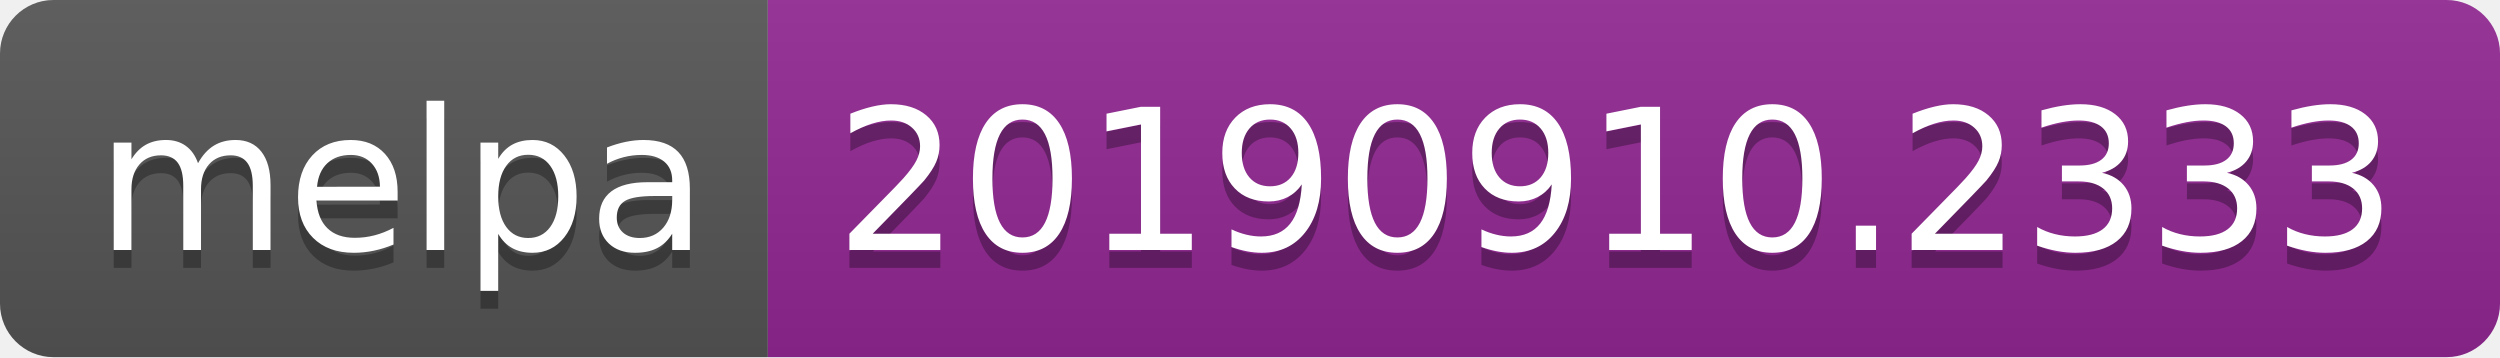
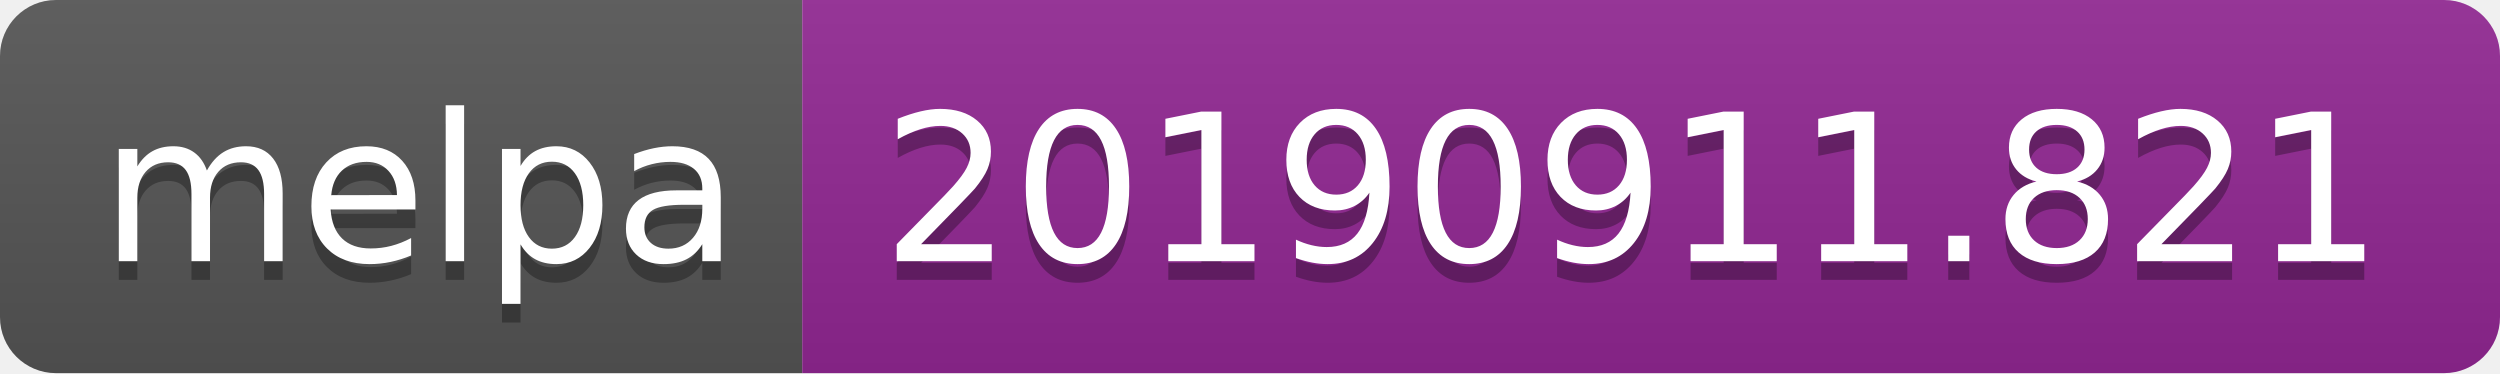
- <svg xmlns="http://www.w3.org/2000/svg" width="140" height="20">
+ <svg xmlns="http://www.w3.org/2000/svg" width="134" height="20">
  <linearGradient id="b" x2="0" y2="100%">
    <stop offset="0" stop-color="#bbb" stop-opacity=".1" />
    <stop offset="1" stop-opacity=".1" />
  </linearGradient>
  <clipPath id="a">
-     <rect width="140" height="20" rx="3" fill="#fff" />
+     <rect width="134" height="20" rx="3" fill="#fff" />
  </clipPath>
  <g clip-path="url(#a)">
    <path fill="#555" d="M0 0h43v20H0z" />
-     <path fill="#922793" d="M43 0h97v20H43z" />
-     <path fill="url(#b)" d="M0 0h140v20H0z" />
+     <path fill="#922793" d="M43 0h91v20H43z" />
+     <path fill="url(#b)" d="M0 0h134v20H0z" />
  </g>
  <g fill="#fff" text-anchor="middle" font-family="DejaVu Sans,Verdana,Geneva,sans-serif" font-size="110">
    <text x="225" y="150" fill="#010101" fill-opacity=".3" transform="scale(.1)" textLength="330">melpa</text>
    <text x="225" y="140" transform="scale(.1)" textLength="330">melpa</text>
-     <text x="905" y="150" fill="#010101" fill-opacity=".3" transform="scale(.1)" textLength="870">20190910.2333</text>
-     <text x="905" y="140" transform="scale(.1)" textLength="870">20190910.2333</text>
+     <text x="875" y="150" fill="#010101" fill-opacity=".3" transform="scale(.1)" textLength="810">20190911.821</text>
+     <text x="875" y="140" transform="scale(.1)" textLength="810">20190911.821</text>
  </g>
</svg>
